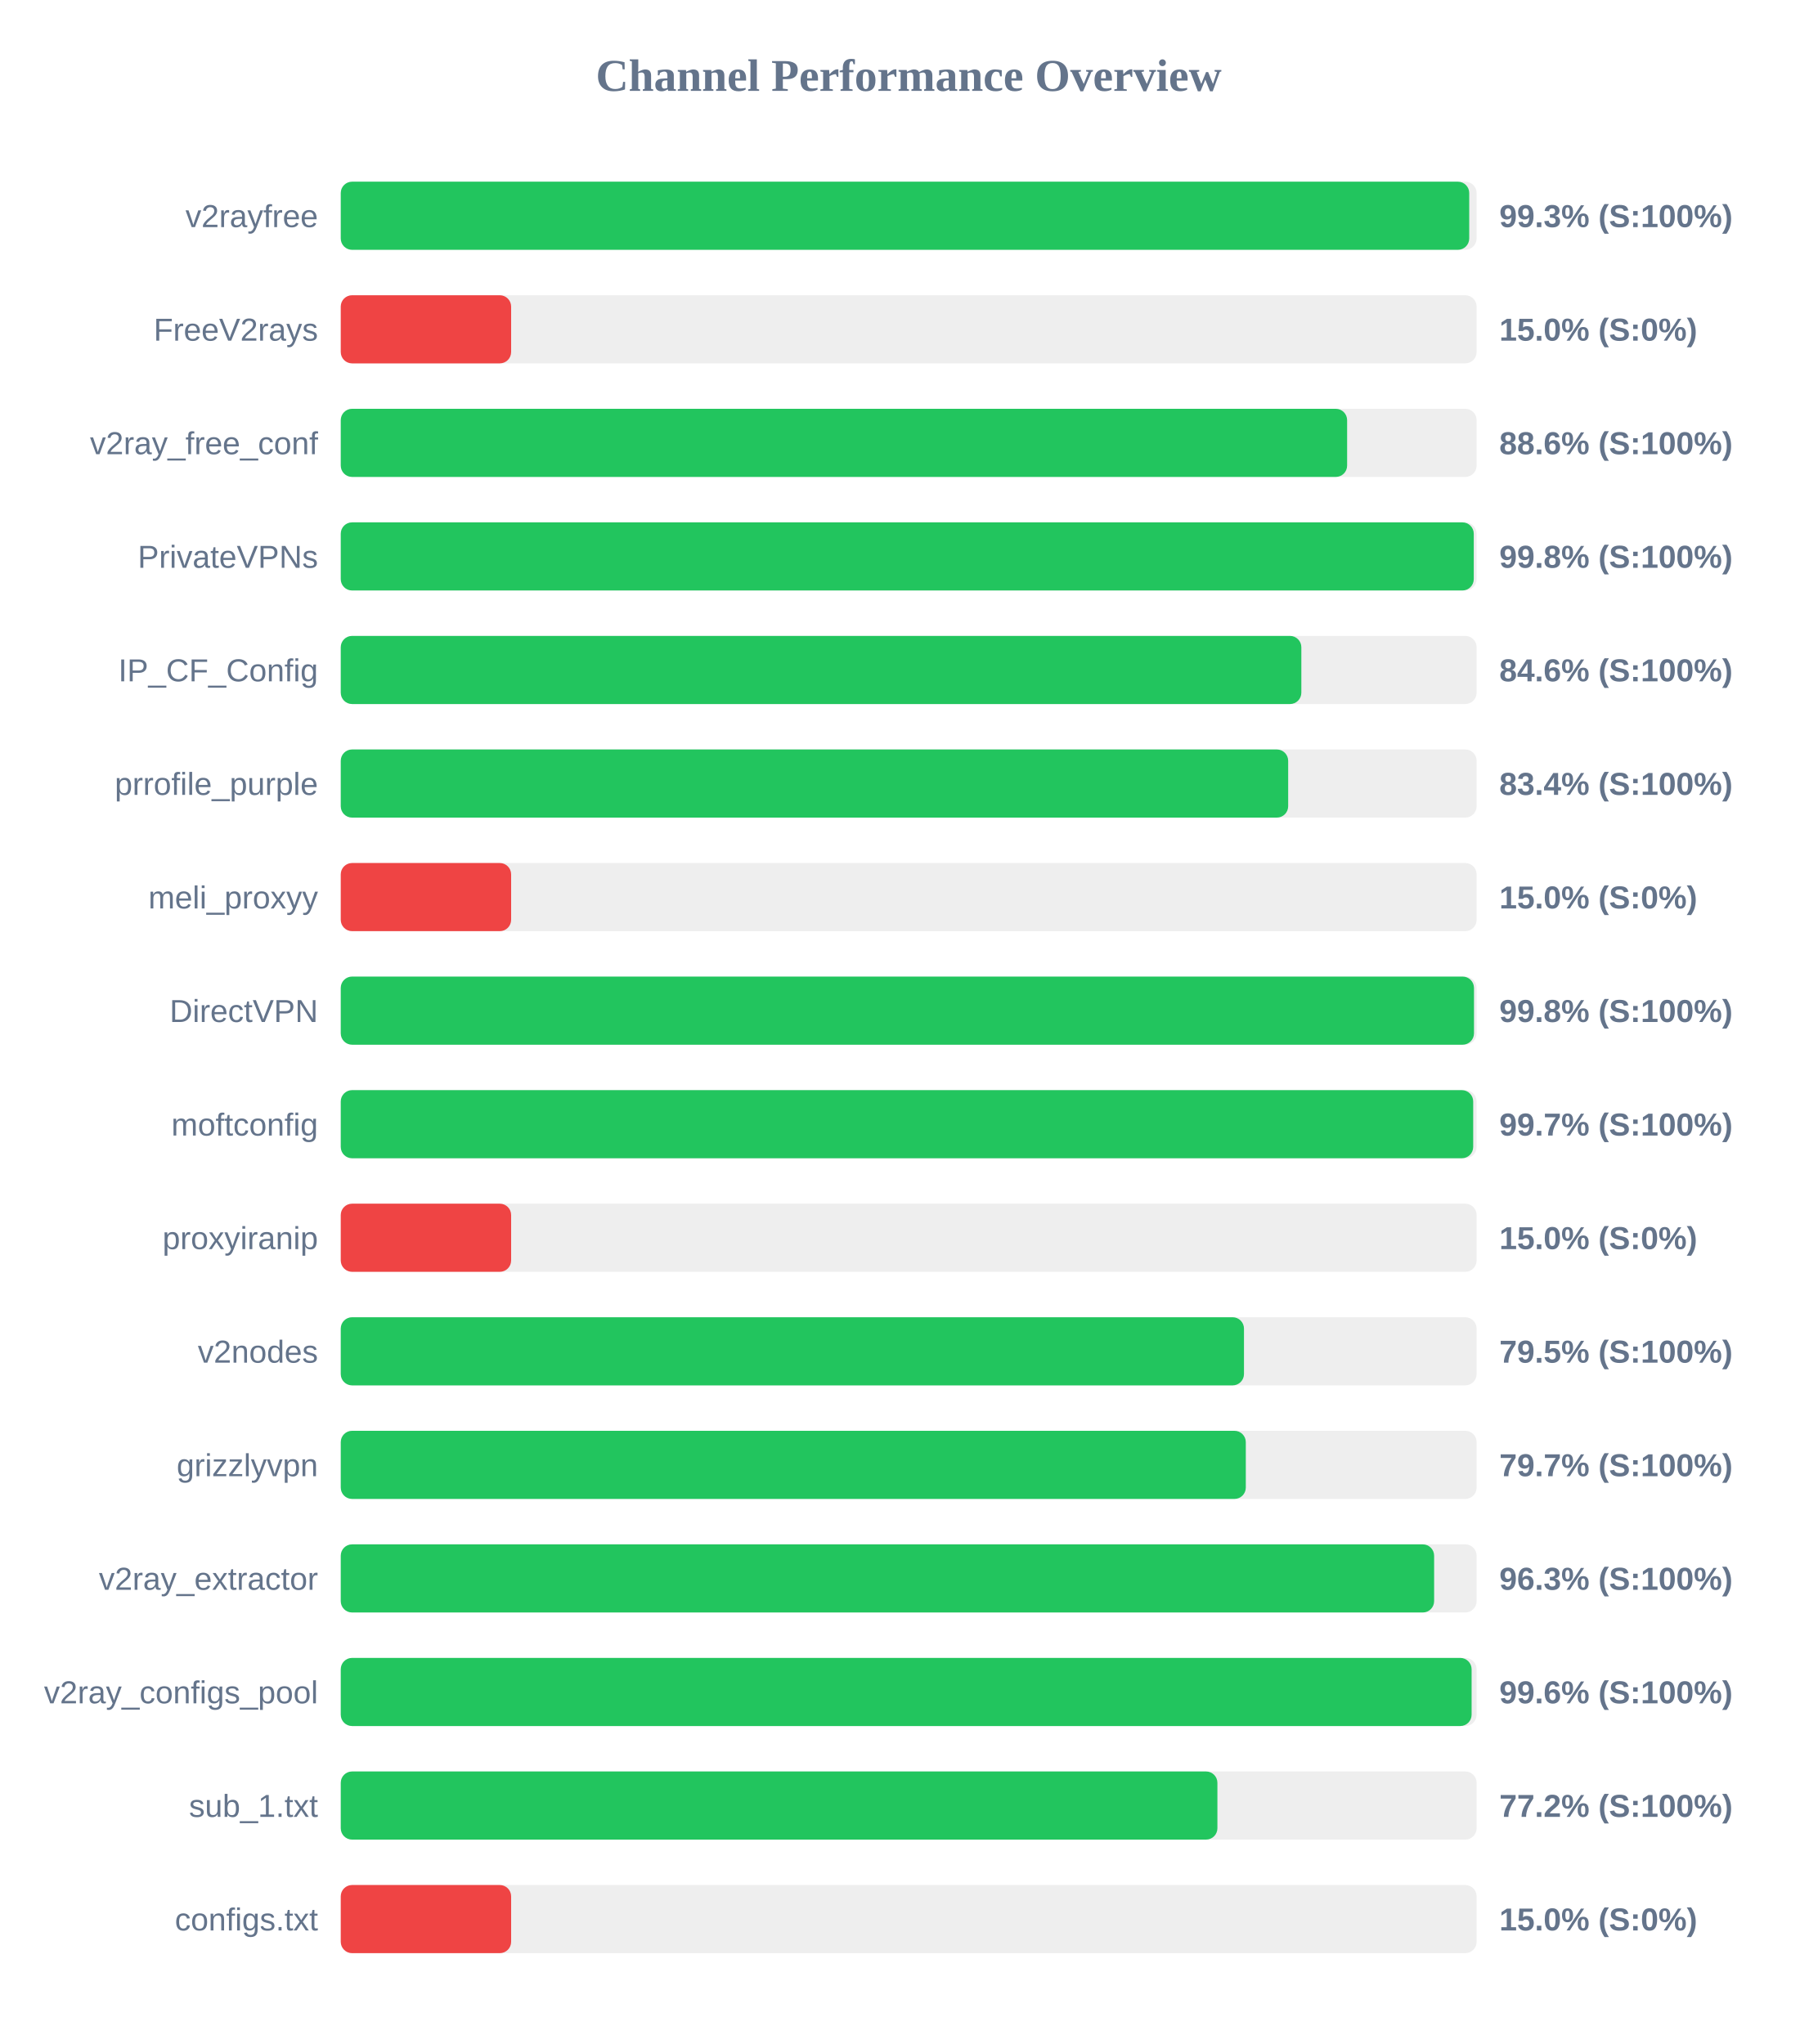
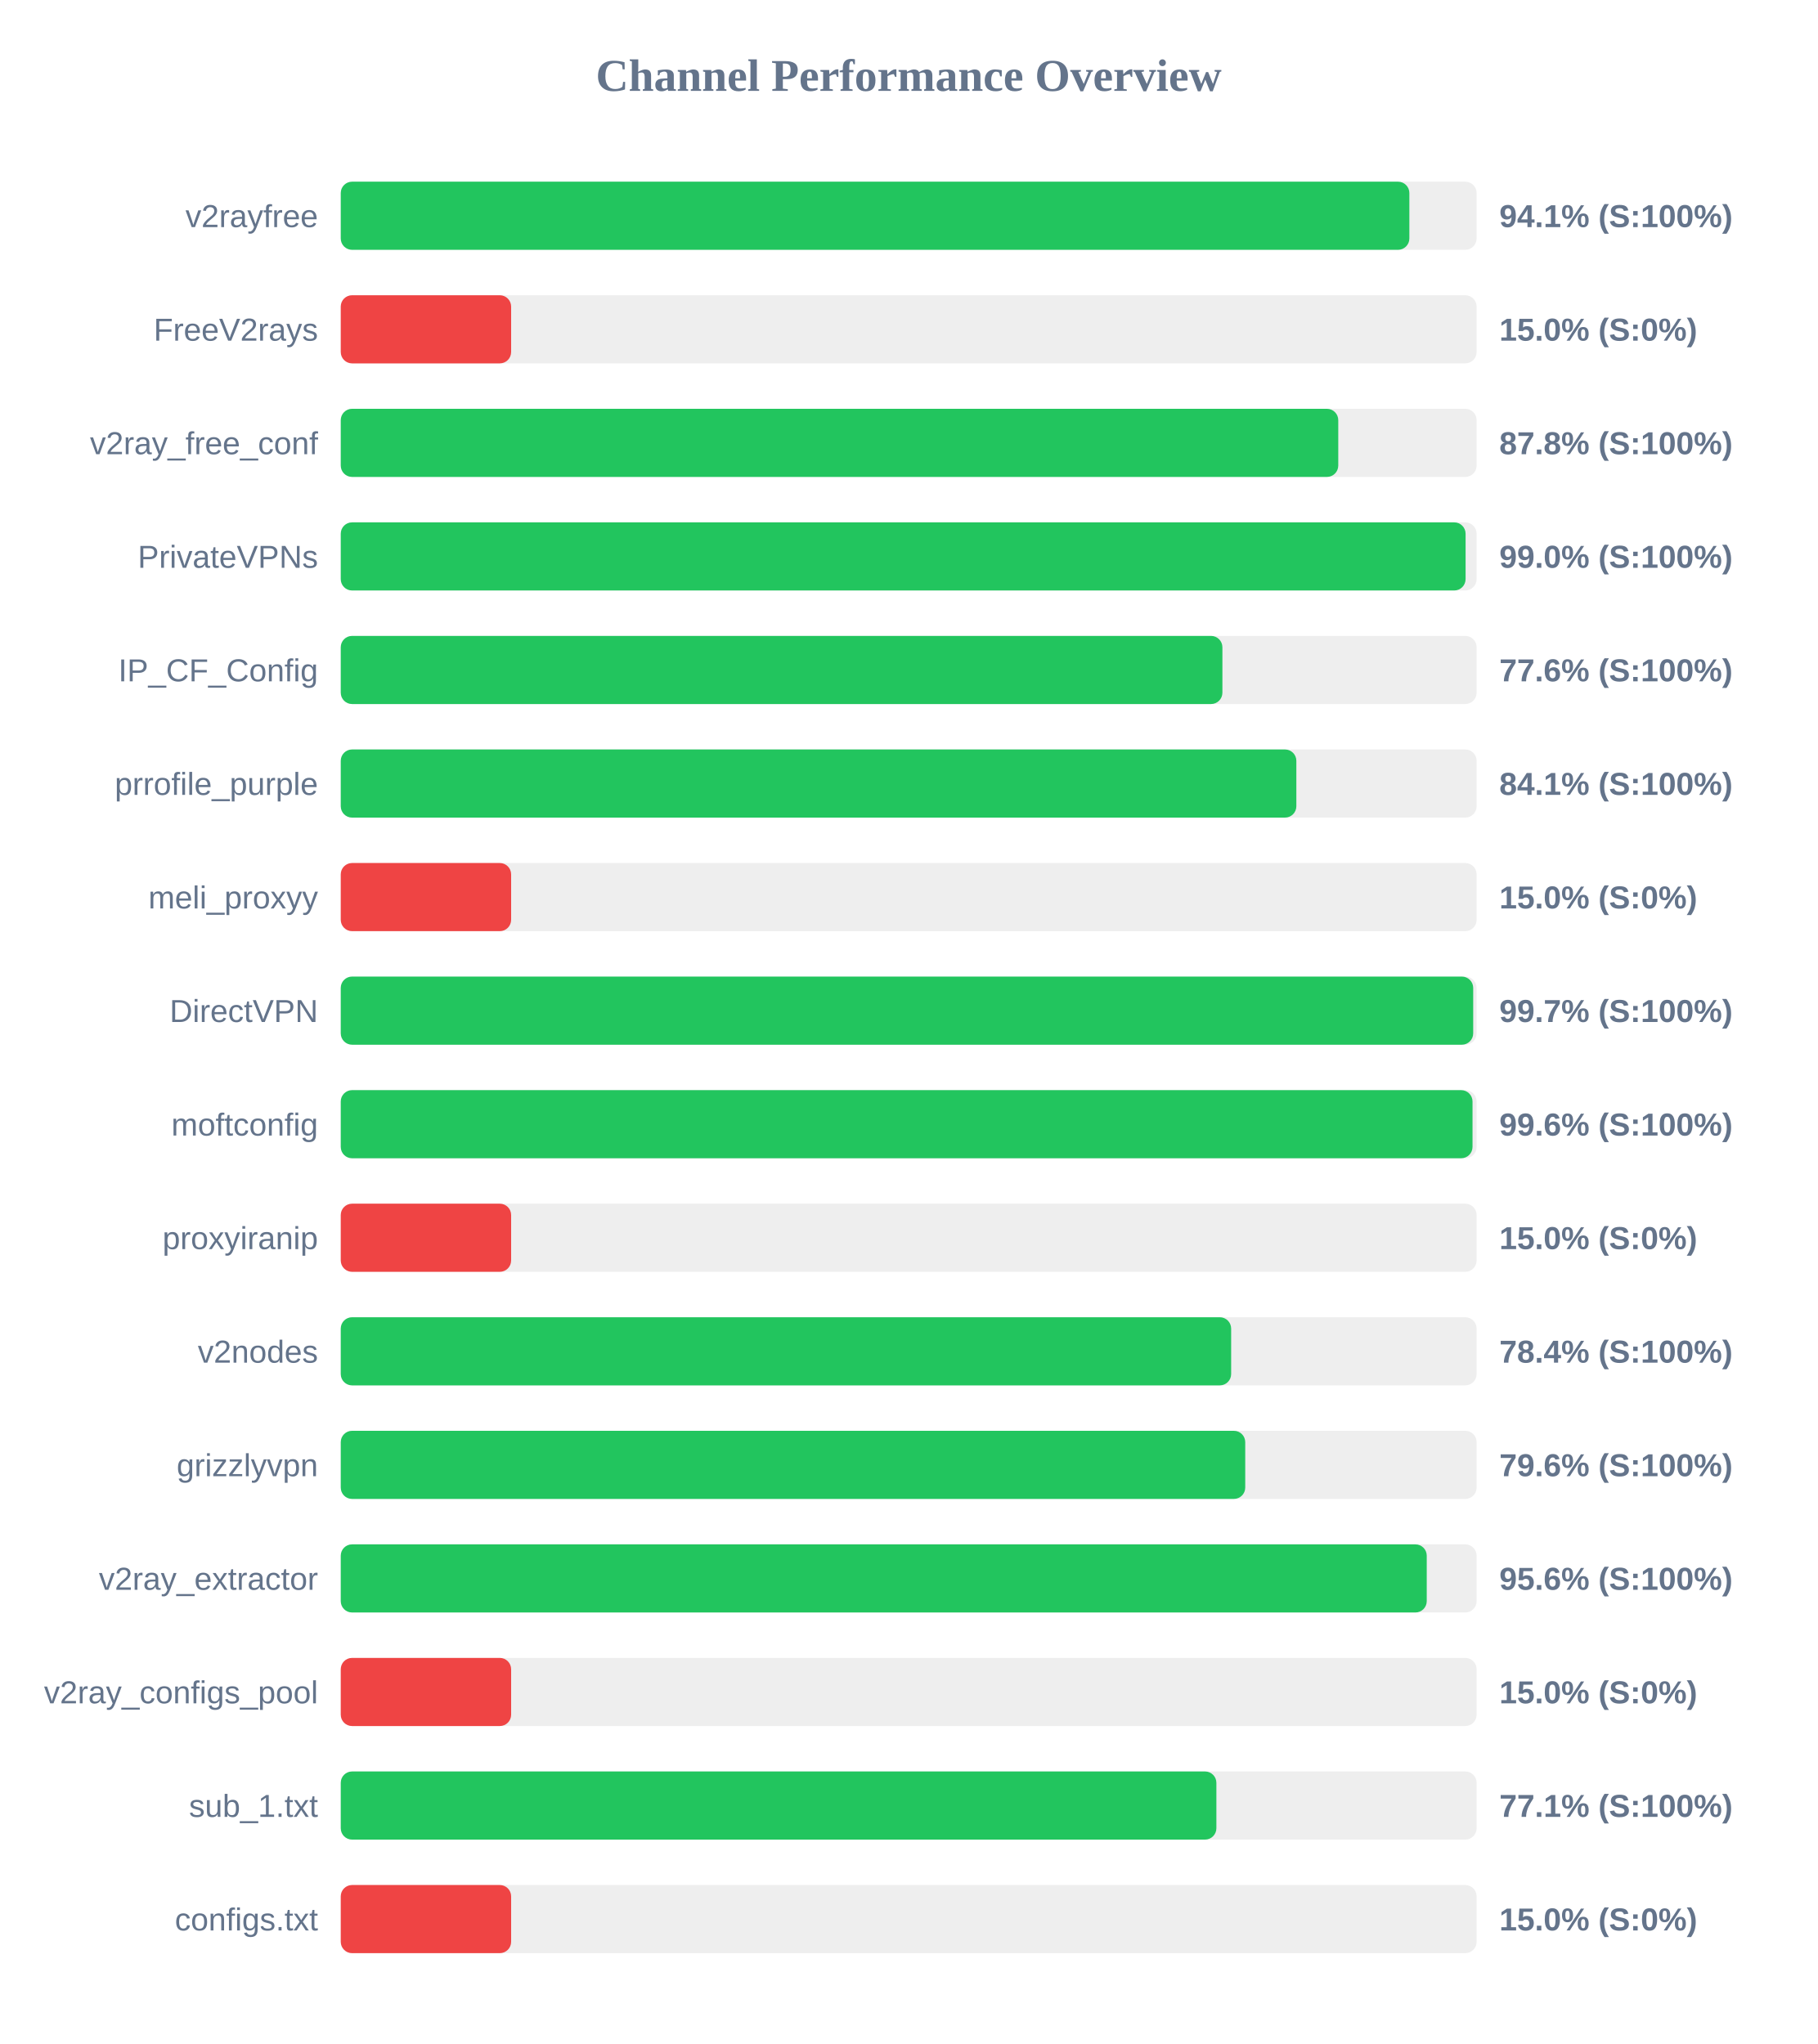
<svg xmlns="http://www.w3.org/2000/svg" width="800" height="900" version="1.1">
  <style>
        .row { font: 14px Arial; fill: #64748b; }
        .score { font: bold 14px Arial; fill: #64748b; }
    </style>
  <text x="400" y="40" text-anchor="middle" font-size="20px" font-weight="bold" fill="#64748b">Channel Performance Overview</text>
  <rect x="150" y="80" width="500" height="30" fill="#eee" rx="5" />
-   <rect x="150" y="80" width="496.75" height="30" fill="#22c55e" rx="5" />
+   <rect x="150" y="80" width="470.4" height="30" fill="#22c55e" rx="5" />
  <text x="140" y="100" text-anchor="end" class="row">v2rayfree</text>
-   <text x="660" y="100" text-anchor="start" class="score">99.3% (S:100%)</text>
+   <text x="660" y="100" text-anchor="start" class="score">94.1% (S:100%)</text>
  <rect x="150" y="130" width="500" height="30" fill="#eee" rx="5" />
  <rect x="150" y="130" width="75.0" height="30" fill="#ef4444" rx="5" />
  <text x="140" y="150" text-anchor="end" class="row">FreeV2rays</text>
  <text x="660" y="150" text-anchor="start" class="score">15.0% (S:0%)</text>
  <rect x="150" y="180" width="500" height="30" fill="#eee" rx="5" />
-   <rect x="150" y="180" width="443.0" height="30" fill="#22c55e" rx="5" />
+   <rect x="150" y="180" width="439.1" height="30" fill="#22c55e" rx="5" />
  <text x="140" y="200" text-anchor="end" class="row">v2ray_free_conf</text>
-   <text x="660" y="200" text-anchor="start" class="score">88.6% (S:100%)</text>
+   <text x="660" y="200" text-anchor="start" class="score">87.8% (S:100%)</text>
  <rect x="150" y="230" width="500" height="30" fill="#eee" rx="5" />
-   <rect x="150" y="230" width="498.75" height="30" fill="#22c55e" rx="5" />
+   <rect x="150" y="230" width="495.15" height="30" fill="#22c55e" rx="5" />
  <text x="140" y="250" text-anchor="end" class="row">PrivateVPNs</text>
-   <text x="660" y="250" text-anchor="start" class="score">99.8% (S:100%)</text>
+   <text x="660" y="250" text-anchor="start" class="score">99.0% (S:100%)</text>
  <rect x="150" y="280" width="500" height="30" fill="#eee" rx="5" />
-   <rect x="150" y="280" width="422.85" height="30" fill="#22c55e" rx="5" />
+   <rect x="150" y="280" width="388.1" height="30" fill="#22c55e" rx="5" />
  <text x="140" y="300" text-anchor="end" class="row">IP_CF_Config</text>
-   <text x="660" y="300" text-anchor="start" class="score">84.6% (S:100%)</text>
+   <text x="660" y="300" text-anchor="start" class="score">77.6% (S:100%)</text>
  <rect x="150" y="330" width="500" height="30" fill="#eee" rx="5" />
-   <rect x="150" y="330" width="417.05" height="30" fill="#22c55e" rx="5" />
+   <rect x="150" y="330" width="420.65" height="30" fill="#22c55e" rx="5" />
  <text x="140" y="350" text-anchor="end" class="row">prrofile_purple</text>
-   <text x="660" y="350" text-anchor="start" class="score">83.4% (S:100%)</text>
+   <text x="660" y="350" text-anchor="start" class="score">84.1% (S:100%)</text>
  <rect x="150" y="380" width="500" height="30" fill="#eee" rx="5" />
  <rect x="150" y="380" width="75.0" height="30" fill="#ef4444" rx="5" />
  <text x="140" y="400" text-anchor="end" class="row">meli_proxyy</text>
  <text x="660" y="400" text-anchor="start" class="score">15.0% (S:0%)</text>
  <rect x="150" y="430" width="500" height="30" fill="#eee" rx="5" />
-   <rect x="150" y="430" width="498.85" height="30" fill="#22c55e" rx="5" />
+   <rect x="150" y="430" width="498.5" height="30" fill="#22c55e" rx="5" />
  <text x="140" y="450" text-anchor="end" class="row">DirectVPN</text>
-   <text x="660" y="450" text-anchor="start" class="score">99.8% (S:100%)</text>
+   <text x="660" y="450" text-anchor="start" class="score">99.7% (S:100%)</text>
  <rect x="150" y="480" width="500" height="30" fill="#eee" rx="5" />
-   <rect x="150" y="480" width="498.5" height="30" fill="#22c55e" rx="5" />
+   <rect x="150" y="480" width="498.2" height="30" fill="#22c55e" rx="5" />
  <text x="140" y="500" text-anchor="end" class="row">moftconfig</text>
-   <text x="660" y="500" text-anchor="start" class="score">99.7% (S:100%)</text>
+   <text x="660" y="500" text-anchor="start" class="score">99.6% (S:100%)</text>
  <rect x="150" y="530" width="500" height="30" fill="#eee" rx="5" />
  <rect x="150" y="530" width="75.0" height="30" fill="#ef4444" rx="5" />
  <text x="140" y="550" text-anchor="end" class="row">proxyiranip</text>
  <text x="660" y="550" text-anchor="start" class="score">15.0% (S:0%)</text>
  <rect x="150" y="580" width="500" height="30" fill="#eee" rx="5" />
-   <rect x="150" y="580" width="397.6" height="30" fill="#22c55e" rx="5" />
+   <rect x="150" y="580" width="391.95" height="30" fill="#22c55e" rx="5" />
  <text x="140" y="600" text-anchor="end" class="row">v2nodes</text>
-   <text x="660" y="600" text-anchor="start" class="score">79.5% (S:100%)</text>
+   <text x="660" y="600" text-anchor="start" class="score">78.4% (S:100%)</text>
  <rect x="150" y="630" width="500" height="30" fill="#eee" rx="5" />
-   <rect x="150" y="630" width="398.4" height="30" fill="#22c55e" rx="5" />
+   <rect x="150" y="630" width="398.15" height="30" fill="#22c55e" rx="5" />
  <text x="140" y="650" text-anchor="end" class="row">grizzlyvpn</text>
-   <text x="660" y="650" text-anchor="start" class="score">79.7% (S:100%)</text>
+   <text x="660" y="650" text-anchor="start" class="score">79.6% (S:100%)</text>
  <rect x="150" y="680" width="500" height="30" fill="#eee" rx="5" />
-   <rect x="150" y="680" width="481.3" height="30" fill="#22c55e" rx="5" />
+   <rect x="150" y="680" width="478.05" height="30" fill="#22c55e" rx="5" />
  <text x="140" y="700" text-anchor="end" class="row">v2ray_extractor</text>
-   <text x="660" y="700" text-anchor="start" class="score">96.3% (S:100%)</text>
+   <text x="660" y="700" text-anchor="start" class="score">95.6% (S:100%)</text>
  <rect x="150" y="730" width="500" height="30" fill="#eee" rx="5" />
-   <rect x="150" y="730" width="497.8" height="30" fill="#22c55e" rx="5" />
+   <rect x="150" y="730" width="75.0" height="30" fill="#ef4444" rx="5" />
  <text x="140" y="750" text-anchor="end" class="row">v2ray_configs_pool</text>
-   <text x="660" y="750" text-anchor="start" class="score">99.6% (S:100%)</text>
+   <text x="660" y="750" text-anchor="start" class="score">15.0% (S:0%)</text>
  <rect x="150" y="780" width="500" height="30" fill="#eee" rx="5" />
-   <rect x="150" y="780" width="385.9" height="30" fill="#22c55e" rx="5" />
+   <rect x="150" y="780" width="385.45" height="30" fill="#22c55e" rx="5" />
  <text x="140" y="800" text-anchor="end" class="row">sub_1.txt</text>
-   <text x="660" y="800" text-anchor="start" class="score">77.2% (S:100%)</text>
+   <text x="660" y="800" text-anchor="start" class="score">77.1% (S:100%)</text>
  <rect x="150" y="830" width="500" height="30" fill="#eee" rx="5" />
  <rect x="150" y="830" width="75.0" height="30" fill="#ef4444" rx="5" />
  <text x="140" y="850" text-anchor="end" class="row">configs.txt</text>
  <text x="660" y="850" text-anchor="start" class="score">15.0% (S:0%)</text>
</svg>
